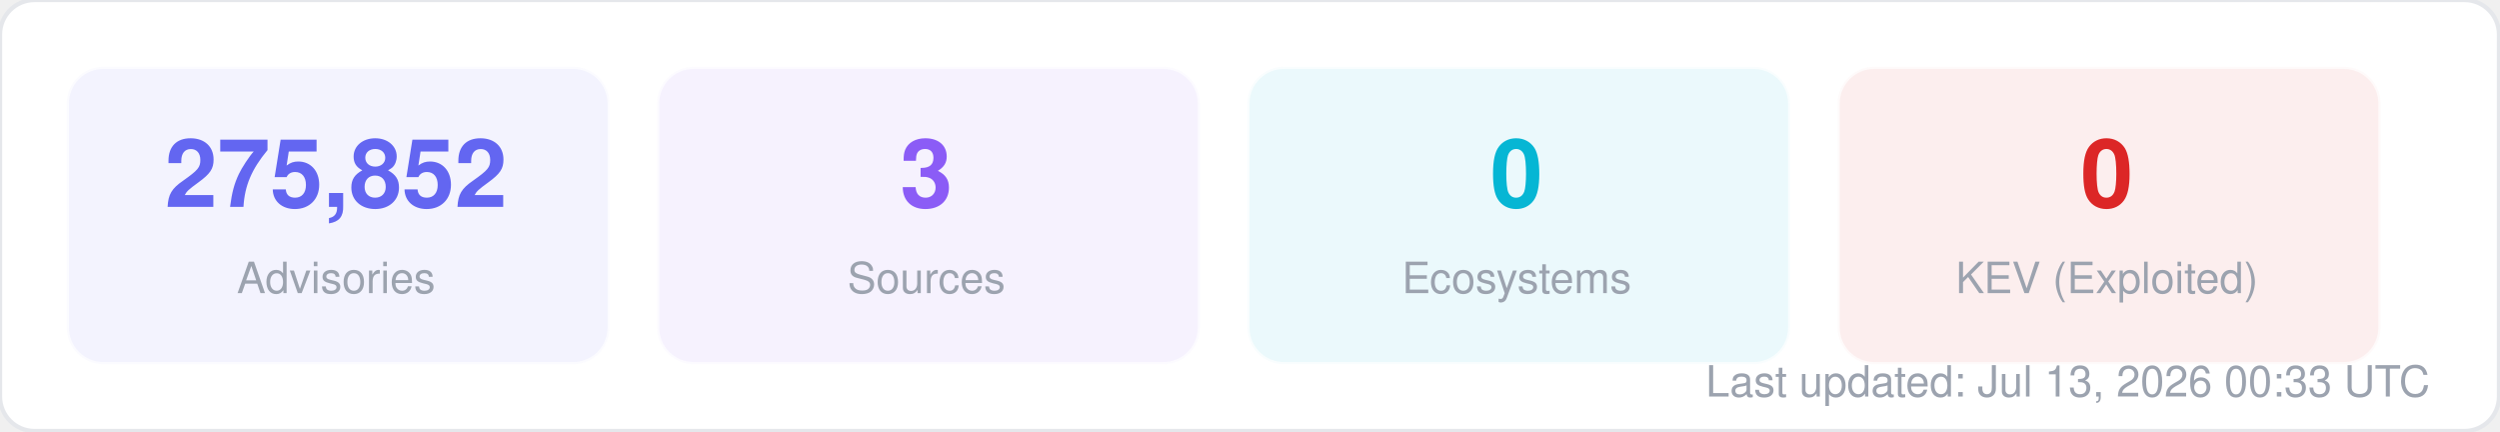
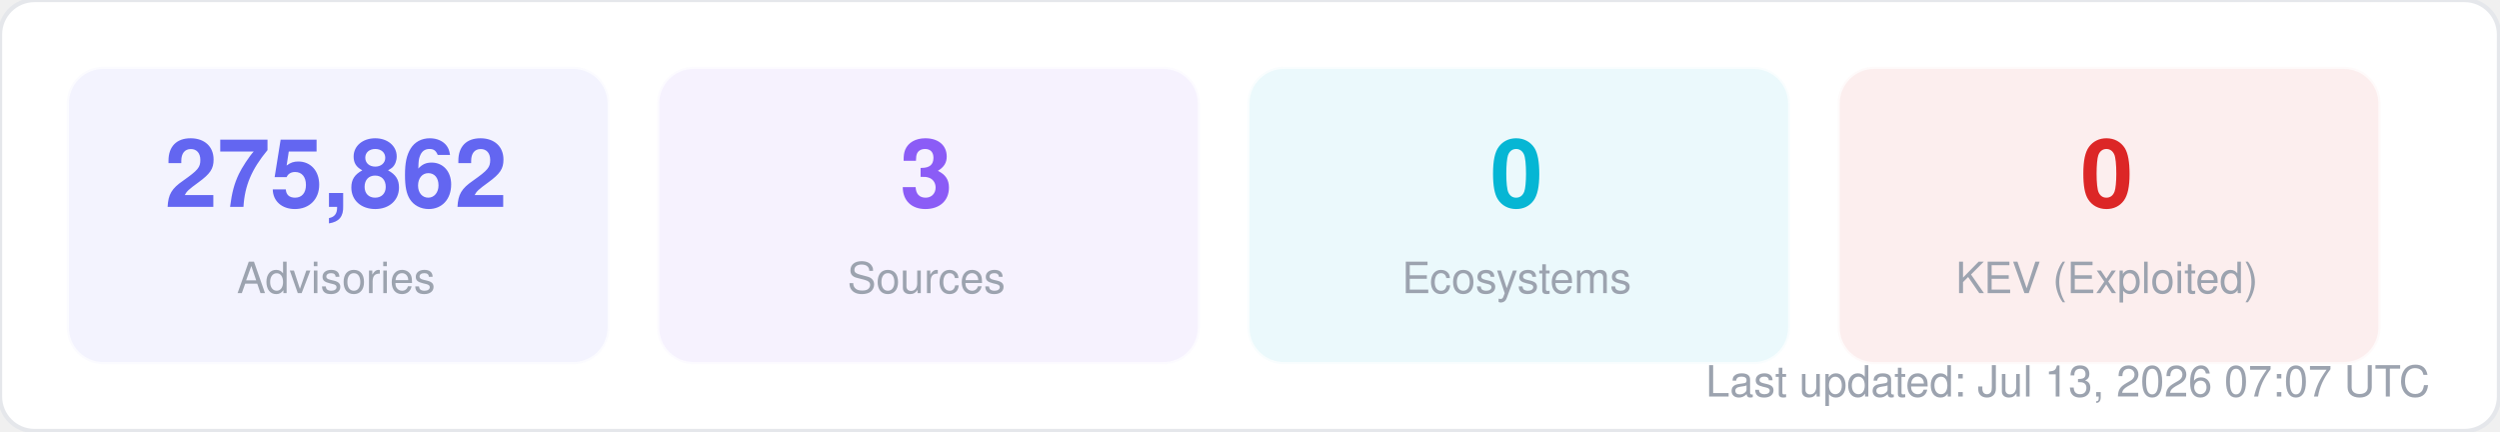
<svg xmlns="http://www.w3.org/2000/svg" width="580" height="100" viewBox="0 0 580 100" fill="none">
  <style>
  text { font-family: -apple-system, BlinkMacSystemFont, "Segoe UI", Helvetica, Arial, sans-serif; }
  .title { font-size: 14px; font-weight: 700; fill: #1f2937; }
  .label { font-size: 11px; fill: #6b7280; }
  .value { font-size: 11px; font-weight: 600; fill: #374151; }
  .big-number { font-size: 28px; font-weight: 800; fill: #111827; }
  .sub { font-size: 10px; fill: #9ca3af; }
</style>
  <rect width="580" height="100" rx="8" fill="#ffffff" stroke="#e5e7eb" stroke-width="1" />
  <rect x="16" y="16" width="125" height="68" rx="8" fill="#6366f1" opacity="0.08" stroke="#6366f1" stroke-width="1" stroke-opacity="0.3" />
-   <text x="78" y="48" text-anchor="middle" class="big-number" style="font-size:22px; fill:#6366f1">275,852</text>
+   <text x="78" y="48" text-anchor="middle" class="big-number" style="font-size:22px; fill:#6366f1">275,862</text>
  <text x="78" y="68" text-anchor="middle" class="sub">Advisories</text>
  <rect x="153" y="16" width="125" height="68" rx="8" fill="#8b5cf6" opacity="0.08" stroke="#8b5cf6" stroke-width="1" stroke-opacity="0.3" />
  <text x="215" y="48" text-anchor="middle" class="big-number" style="font-size:22px; fill:#8b5cf6">3</text>
  <text x="215" y="68" text-anchor="middle" class="sub">Sources</text>
  <rect x="290" y="16" width="125" height="68" rx="8" fill="#06b6d4" opacity="0.08" stroke="#06b6d4" stroke-width="1" stroke-opacity="0.3" />
  <text x="352" y="48" text-anchor="middle" class="big-number" style="font-size:22px; fill:#06b6d4">0</text>
  <text x="352" y="68" text-anchor="middle" class="sub">Ecosystems</text>
  <rect x="427" y="16" width="125" height="68" rx="8" fill="#dc2626" opacity="0.08" stroke="#dc2626" stroke-width="1" stroke-opacity="0.3" />
  <text x="489" y="48" text-anchor="middle" class="big-number" style="font-size:22px; fill:#dc2626">0</text>
  <text x="489" y="68" text-anchor="middle" class="sub">KEV (Exploited)</text>
-   <text x="564" y="92" text-anchor="end" class="sub">Last updated: Jul 13, 2026 00:33 UTC</text>
+   <text x="564" y="92" text-anchor="end" class="sub">Last updated: Jul 13, 2026 07:07 UTC</text>
</svg>
